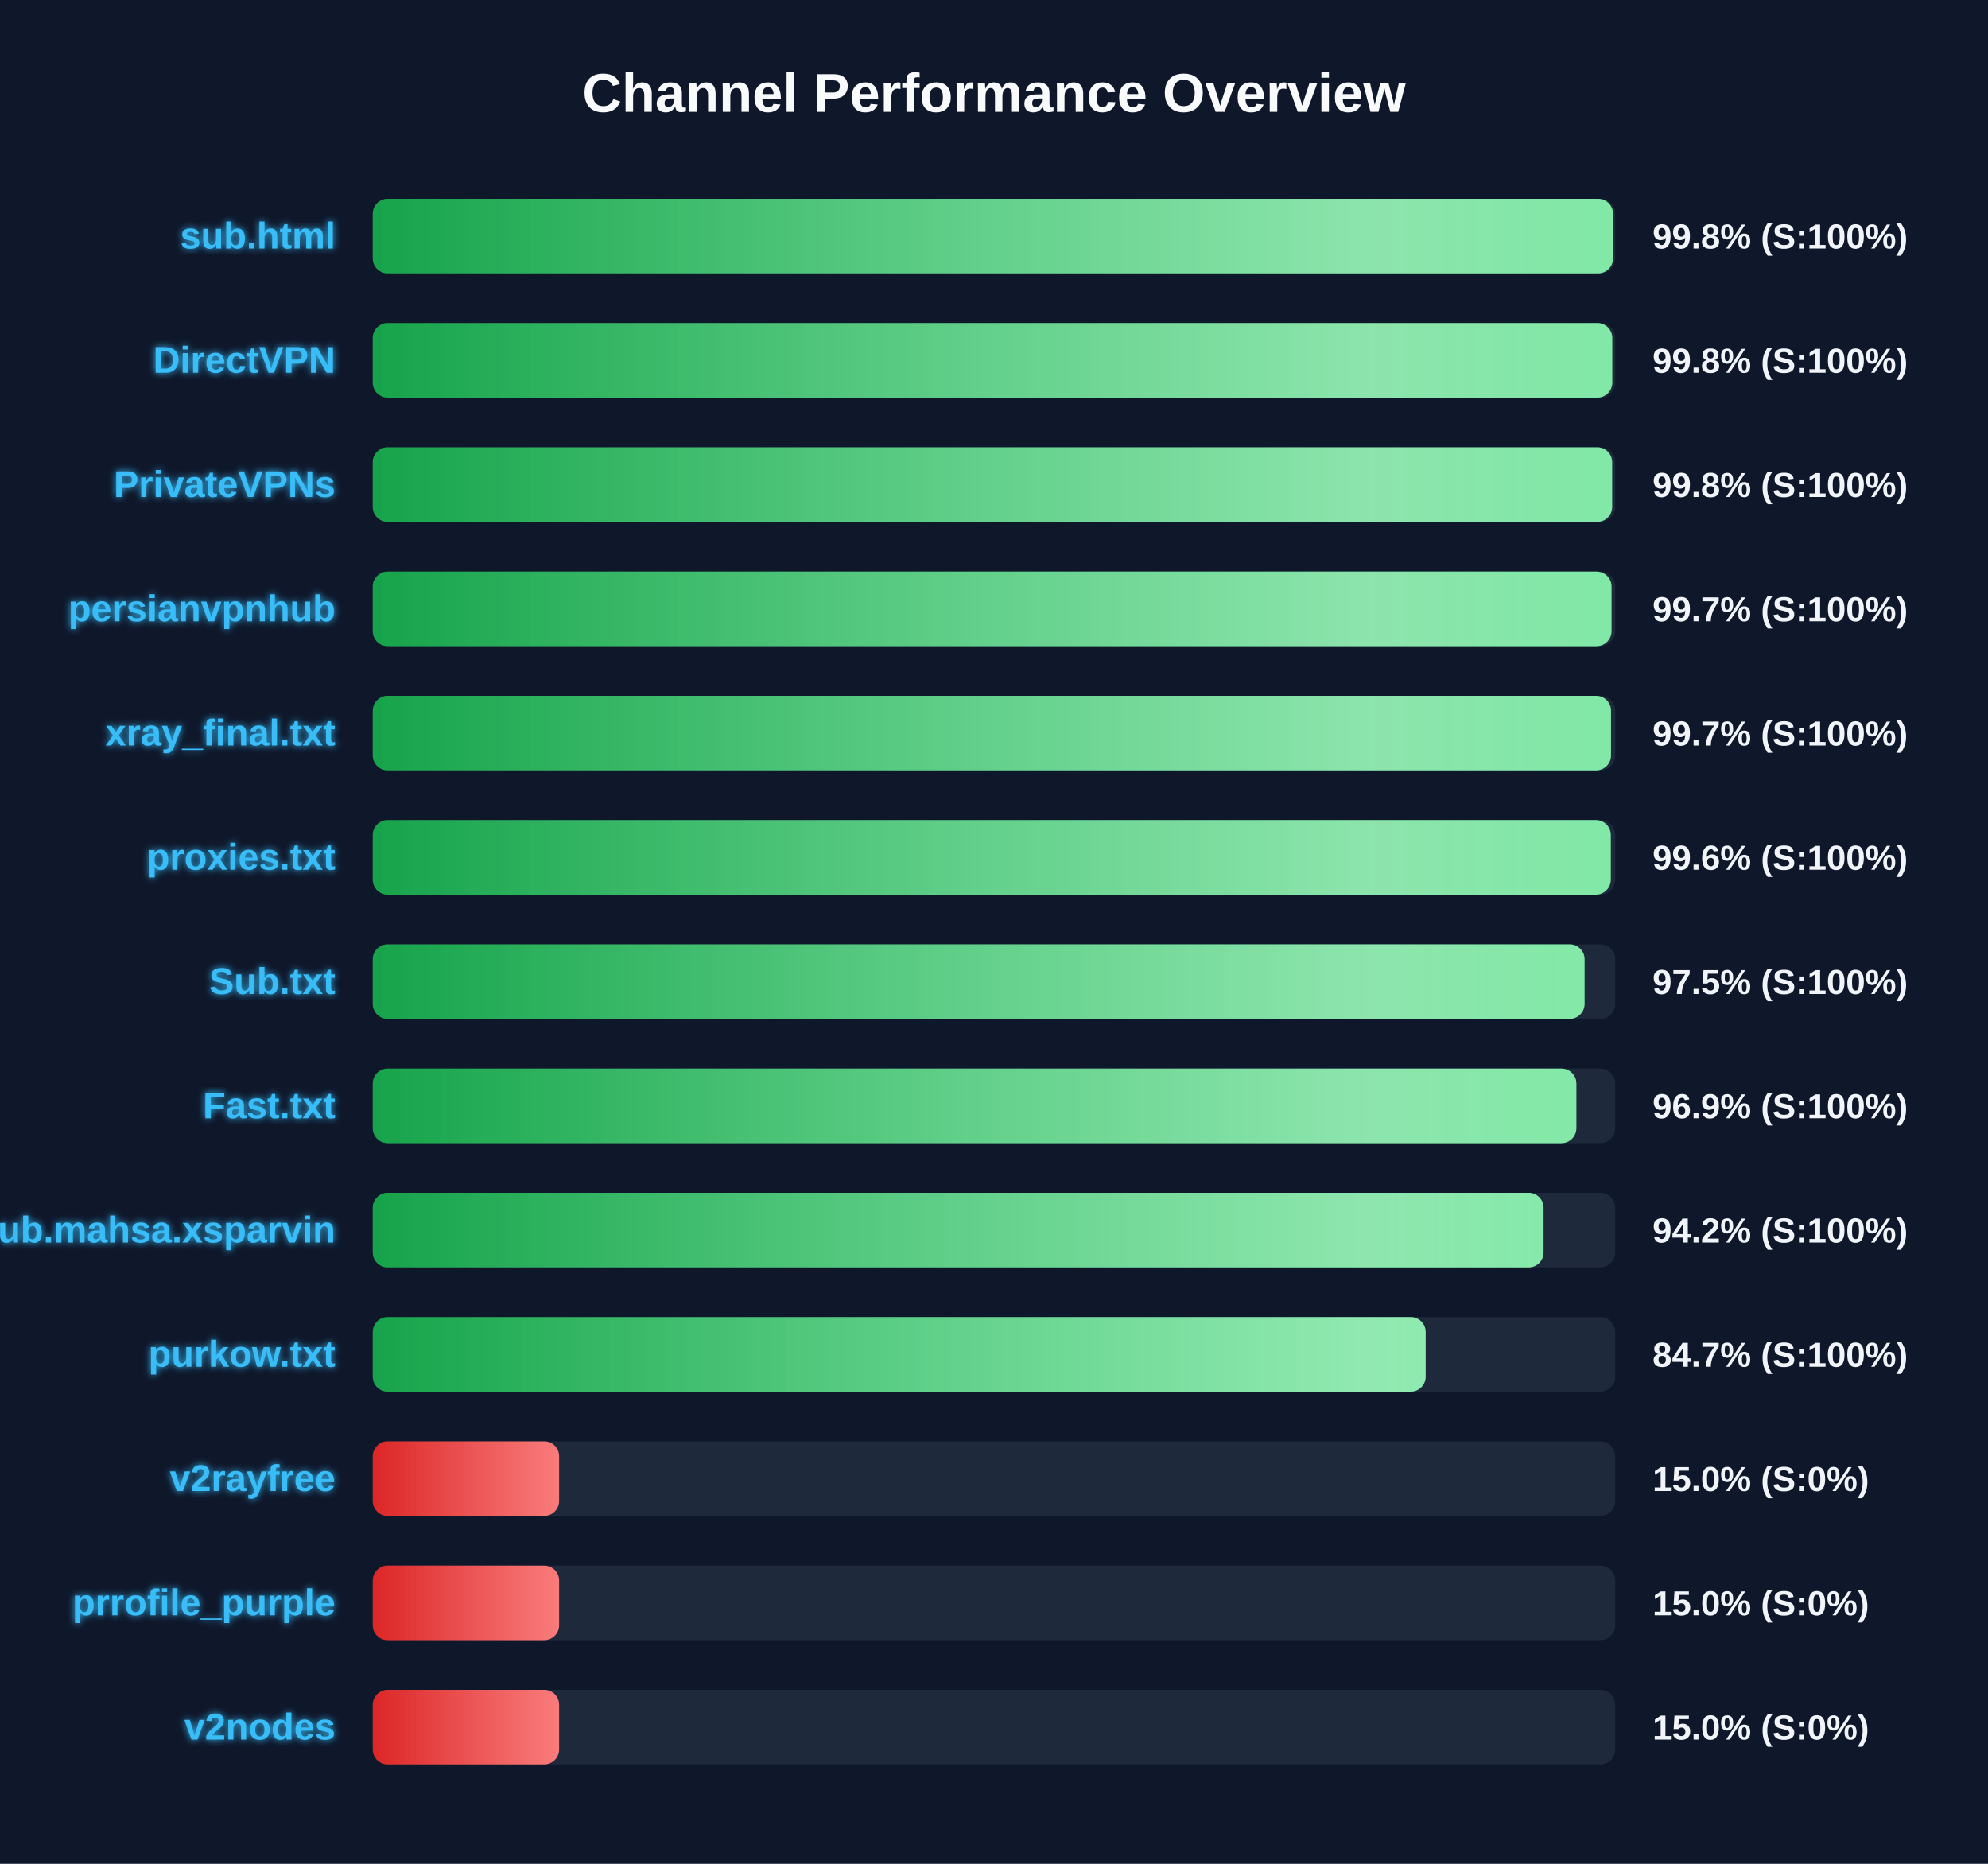
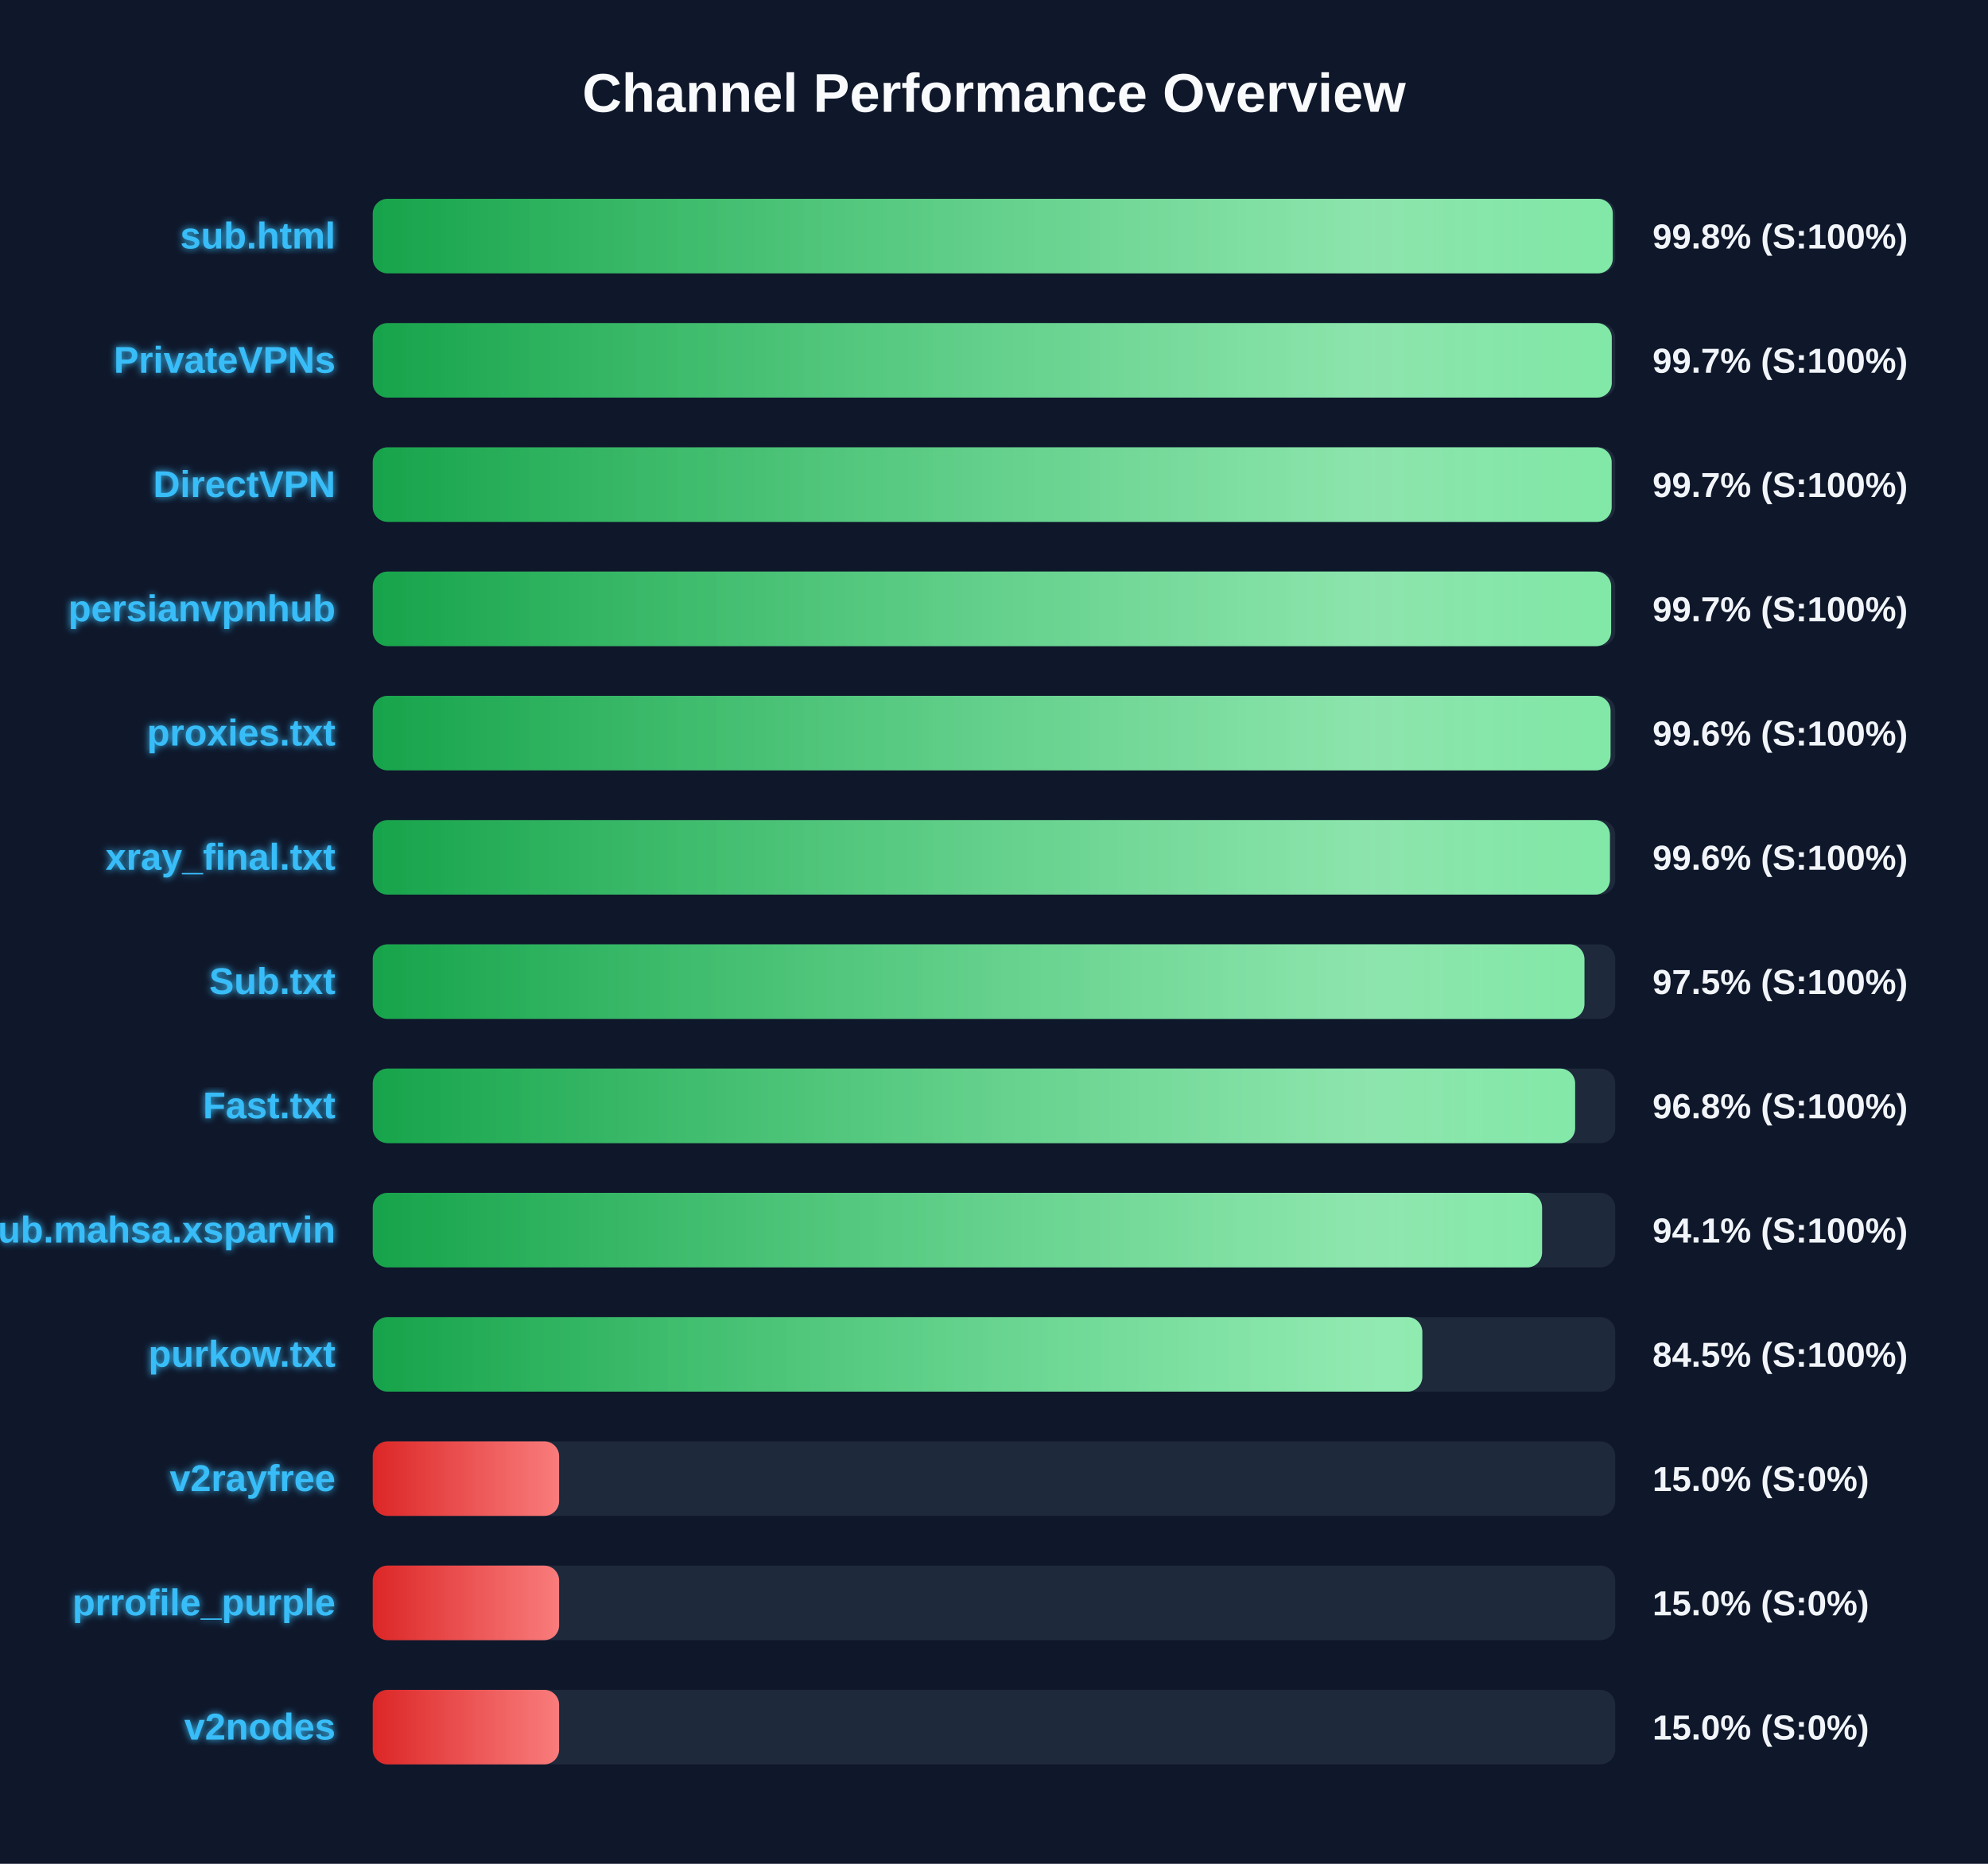
<svg xmlns="http://www.w3.org/2000/svg" width="800" height="750" version="1.1">
  <defs>
    <linearGradient id="grad-green" x1="0%" y1="0%" x2="100%" y2="0%">
      <stop offset="0%" stop-color="#16a34a" />
      <stop offset="100%" stop-color="#4ade80" />
    </linearGradient>
    <linearGradient id="grad-yellow" x1="0%" y1="0%" x2="100%" y2="0%">
      <stop offset="0%" stop-color="#ca8a04" />
      <stop offset="100%" stop-color="#fde047" />
    </linearGradient>
    <linearGradient id="grad-red" x1="0%" y1="0%" x2="100%" y2="0%">
      <stop offset="0%" stop-color="#dc2626" />
      <stop offset="100%" stop-color="#f87171" />
    </linearGradient>
    <linearGradient id="shimmer" x1="0%" y1="0%" x2="100%" y2="0%">
      <stop offset="0%" stop-color="rgba(255,255,255,0)" />
      <stop offset="50%" stop-color="rgba(255,255,255,0.4)" />
      <stop offset="100%" stop-color="rgba(255,255,255,0)" />
    </linearGradient>
    <filter id="glow" x="-20%" y="-20%" width="140%" height="140%">
      <feGaussianBlur stdDeviation="1.5" result="blur" />
      <feComposite in="SourceGraphic" in2="blur" operator="over" />
    </filter>
  </defs>
  <style>
        .bg-rect { fill: #0f172a; }
        .title { font: bold 22px 'Segoe UI', Arial, sans-serif; fill: #f8fafc; }
        .row { font: bold 15px 'Segoe UI', Arial, sans-serif; fill: #38bdf8; filter: url(#glow); }
        .score { font: bold 14px 'Segoe UI', Arial, sans-serif; fill: #f1f5f9; }
        @keyframes shimmer-anim {
            0% { transform: translateX(-100%); }
            100% { transform: translateX(200%); }
        }
        .shimmer-rect {
            animation: shimmer-anim 2.5s infinite linear;
        }
    </style>
  <rect width="100%" height="100%" class="bg-rect" />
  <text x="400" y="45" text-anchor="middle" class="title">Channel Performance Overview</text>
  <rect x="150" y="80" width="500" height="30" fill="#1e293b" rx="6" />
  <clipPath id="clip-0">
-     <rect x="150" y="80" width="499.1" height="30" rx="6" />
+     <rect x="150" y="80" width="499.0" height="30" rx="6" />
  </clipPath>
-   <rect x="150" y="80" width="499.1" height="30" fill="url(#grad-green)" rx="6" />
+   <rect x="150" y="80" width="499.0" height="30" fill="url(#grad-green)" rx="6" />
  <g clip-path="url(#clip-0)">
    <rect x="150" y="80" width="100%" height="30" fill="url(#shimmer)" class="shimmer-rect" />
  </g>
  <text x="135" y="100" text-anchor="end" class="row">sub.html</text>
  <text x="665" y="100" text-anchor="start" class="score">99.8% (S:100%)</text>
  <rect x="150" y="130" width="500" height="30" fill="#1e293b" rx="6" />
  <clipPath id="clip-1">
-     <rect x="150" y="130" width="498.8" height="30" rx="6" />
+     <rect x="150" y="130" width="498.6" height="30" rx="6" />
  </clipPath>
-   <rect x="150" y="130" width="498.8" height="30" fill="url(#grad-green)" rx="6" />
+   <rect x="150" y="130" width="498.6" height="30" fill="url(#grad-green)" rx="6" />
  <g clip-path="url(#clip-1)">
    <rect x="150" y="130" width="100%" height="30" fill="url(#shimmer)" class="shimmer-rect" />
  </g>
-   <text x="135" y="150" text-anchor="end" class="row">DirectVPN</text>
-   <text x="665" y="150" text-anchor="start" class="score">99.8% (S:100%)</text>
+   <text x="135" y="150" text-anchor="end" class="row">PrivateVPNs</text>
+   <text x="665" y="150" text-anchor="start" class="score">99.7% (S:100%)</text>
  <rect x="150" y="180" width="500" height="30" fill="#1e293b" rx="6" />
  <clipPath id="clip-2">
-     <rect x="150" y="180" width="498.75" height="30" rx="6" />
+     <rect x="150" y="180" width="498.55" height="30" rx="6" />
  </clipPath>
-   <rect x="150" y="180" width="498.75" height="30" fill="url(#grad-green)" rx="6" />
+   <rect x="150" y="180" width="498.55" height="30" fill="url(#grad-green)" rx="6" />
  <g clip-path="url(#clip-2)">
    <rect x="150" y="180" width="100%" height="30" fill="url(#shimmer)" class="shimmer-rect" />
  </g>
-   <text x="135" y="200" text-anchor="end" class="row">PrivateVPNs</text>
-   <text x="665" y="200" text-anchor="start" class="score">99.8% (S:100%)</text>
+   <text x="135" y="200" text-anchor="end" class="row">DirectVPN</text>
+   <text x="665" y="200" text-anchor="start" class="score">99.7% (S:100%)</text>
  <rect x="150" y="230" width="500" height="30" fill="#1e293b" rx="6" />
  <clipPath id="clip-3">
-     <rect x="150" y="230" width="498.5" height="30" rx="6" />
+     <rect x="150" y="230" width="498.35" height="30" rx="6" />
  </clipPath>
-   <rect x="150" y="230" width="498.5" height="30" fill="url(#grad-green)" rx="6" />
+   <rect x="150" y="230" width="498.35" height="30" fill="url(#grad-green)" rx="6" />
  <g clip-path="url(#clip-3)">
    <rect x="150" y="230" width="100%" height="30" fill="url(#shimmer)" class="shimmer-rect" />
  </g>
  <text x="135" y="250" text-anchor="end" class="row">persianvpnhub</text>
  <text x="665" y="250" text-anchor="start" class="score">99.7% (S:100%)</text>
  <rect x="150" y="280" width="500" height="30" fill="#1e293b" rx="6" />
  <clipPath id="clip-4">
-     <rect x="150" y="280" width="498.3" height="30" rx="6" />
+     <rect x="150" y="280" width="498.1" height="30" rx="6" />
  </clipPath>
-   <rect x="150" y="280" width="498.3" height="30" fill="url(#grad-green)" rx="6" />
+   <rect x="150" y="280" width="498.1" height="30" fill="url(#grad-green)" rx="6" />
  <g clip-path="url(#clip-4)">
    <rect x="150" y="280" width="100%" height="30" fill="url(#shimmer)" class="shimmer-rect" />
  </g>
-   <text x="135" y="300" text-anchor="end" class="row">xray_final.txt</text>
-   <text x="665" y="300" text-anchor="start" class="score">99.7% (S:100%)</text>
+   <text x="135" y="300" text-anchor="end" class="row">proxies.txt</text>
+   <text x="665" y="300" text-anchor="start" class="score">99.6% (S:100%)</text>
  <rect x="150" y="330" width="500" height="30" fill="#1e293b" rx="6" />
  <clipPath id="clip-5">
-     <rect x="150" y="330" width="498.2" height="30" rx="6" />
+     <rect x="150" y="330" width="497.85" height="30" rx="6" />
  </clipPath>
-   <rect x="150" y="330" width="498.2" height="30" fill="url(#grad-green)" rx="6" />
+   <rect x="150" y="330" width="497.85" height="30" fill="url(#grad-green)" rx="6" />
  <g clip-path="url(#clip-5)">
    <rect x="150" y="330" width="100%" height="30" fill="url(#shimmer)" class="shimmer-rect" />
  </g>
-   <text x="135" y="350" text-anchor="end" class="row">proxies.txt</text>
+   <text x="135" y="350" text-anchor="end" class="row">xray_final.txt</text>
  <text x="665" y="350" text-anchor="start" class="score">99.6% (S:100%)</text>
  <rect x="150" y="380" width="500" height="30" fill="#1e293b" rx="6" />
  <clipPath id="clip-6">
-     <rect x="150" y="380" width="487.65" height="30" rx="6" />
+     <rect x="150" y="380" width="487.6" height="30" rx="6" />
  </clipPath>
-   <rect x="150" y="380" width="487.65" height="30" fill="url(#grad-green)" rx="6" />
+   <rect x="150" y="380" width="487.6" height="30" fill="url(#grad-green)" rx="6" />
  <g clip-path="url(#clip-6)">
    <rect x="150" y="380" width="100%" height="30" fill="url(#shimmer)" class="shimmer-rect" />
  </g>
  <text x="135" y="400" text-anchor="end" class="row">Sub.txt</text>
  <text x="665" y="400" text-anchor="start" class="score">97.5% (S:100%)</text>
  <rect x="150" y="430" width="500" height="30" fill="#1e293b" rx="6" />
  <clipPath id="clip-7">
-     <rect x="150" y="430" width="484.35" height="30" rx="6" />
+     <rect x="150" y="430" width="483.85" height="30" rx="6" />
  </clipPath>
-   <rect x="150" y="430" width="484.35" height="30" fill="url(#grad-green)" rx="6" />
+   <rect x="150" y="430" width="483.85" height="30" fill="url(#grad-green)" rx="6" />
  <g clip-path="url(#clip-7)">
    <rect x="150" y="430" width="100%" height="30" fill="url(#shimmer)" class="shimmer-rect" />
  </g>
  <text x="135" y="450" text-anchor="end" class="row">Fast.txt</text>
-   <text x="665" y="450" text-anchor="start" class="score">96.9% (S:100%)</text>
+   <text x="665" y="450" text-anchor="start" class="score">96.8% (S:100%)</text>
  <rect x="150" y="480" width="500" height="30" fill="#1e293b" rx="6" />
  <clipPath id="clip-8">
-     <rect x="150" y="480" width="471.15" height="30" rx="6" />
+     <rect x="150" y="480" width="470.55" height="30" rx="6" />
  </clipPath>
-   <rect x="150" y="480" width="471.15" height="30" fill="url(#grad-green)" rx="6" />
+   <rect x="150" y="480" width="470.55" height="30" fill="url(#grad-green)" rx="6" />
  <g clip-path="url(#clip-8)">
    <rect x="150" y="480" width="100%" height="30" fill="url(#shimmer)" class="shimmer-rect" />
  </g>
  <text x="135" y="500" text-anchor="end" class="row">Sub.mahsa.xsparvin</text>
-   <text x="665" y="500" text-anchor="start" class="score">94.2% (S:100%)</text>
+   <text x="665" y="500" text-anchor="start" class="score">94.1% (S:100%)</text>
  <rect x="150" y="530" width="500" height="30" fill="#1e293b" rx="6" />
  <clipPath id="clip-9">
-     <rect x="150" y="530" width="423.7" height="30" rx="6" />
+     <rect x="150" y="530" width="422.35" height="30" rx="6" />
  </clipPath>
-   <rect x="150" y="530" width="423.7" height="30" fill="url(#grad-green)" rx="6" />
+   <rect x="150" y="530" width="422.35" height="30" fill="url(#grad-green)" rx="6" />
  <g clip-path="url(#clip-9)">
    <rect x="150" y="530" width="100%" height="30" fill="url(#shimmer)" class="shimmer-rect" />
  </g>
  <text x="135" y="550" text-anchor="end" class="row">purkow.txt</text>
-   <text x="665" y="550" text-anchor="start" class="score">84.7% (S:100%)</text>
+   <text x="665" y="550" text-anchor="start" class="score">84.5% (S:100%)</text>
  <rect x="150" y="580" width="500" height="30" fill="#1e293b" rx="6" />
  <clipPath id="clip-10">
    <rect x="150" y="580" width="75.0" height="30" rx="6" />
  </clipPath>
  <rect x="150" y="580" width="75.0" height="30" fill="url(#grad-red)" rx="6" />
  <g clip-path="url(#clip-10)">
    <rect x="150" y="580" width="100%" height="30" fill="url(#shimmer)" class="shimmer-rect" />
  </g>
  <text x="135" y="600" text-anchor="end" class="row">v2rayfree</text>
  <text x="665" y="600" text-anchor="start" class="score">15.0% (S:0%)</text>
  <rect x="150" y="630" width="500" height="30" fill="#1e293b" rx="6" />
  <clipPath id="clip-11">
    <rect x="150" y="630" width="75.0" height="30" rx="6" />
  </clipPath>
  <rect x="150" y="630" width="75.0" height="30" fill="url(#grad-red)" rx="6" />
  <g clip-path="url(#clip-11)">
    <rect x="150" y="630" width="100%" height="30" fill="url(#shimmer)" class="shimmer-rect" />
  </g>
  <text x="135" y="650" text-anchor="end" class="row">prrofile_purple</text>
  <text x="665" y="650" text-anchor="start" class="score">15.0% (S:0%)</text>
  <rect x="150" y="680" width="500" height="30" fill="#1e293b" rx="6" />
  <clipPath id="clip-12">
    <rect x="150" y="680" width="75.0" height="30" rx="6" />
  </clipPath>
  <rect x="150" y="680" width="75.0" height="30" fill="url(#grad-red)" rx="6" />
  <g clip-path="url(#clip-12)">
    <rect x="150" y="680" width="100%" height="30" fill="url(#shimmer)" class="shimmer-rect" />
  </g>
  <text x="135" y="700" text-anchor="end" class="row">v2nodes</text>
  <text x="665" y="700" text-anchor="start" class="score">15.0% (S:0%)</text>
</svg>
